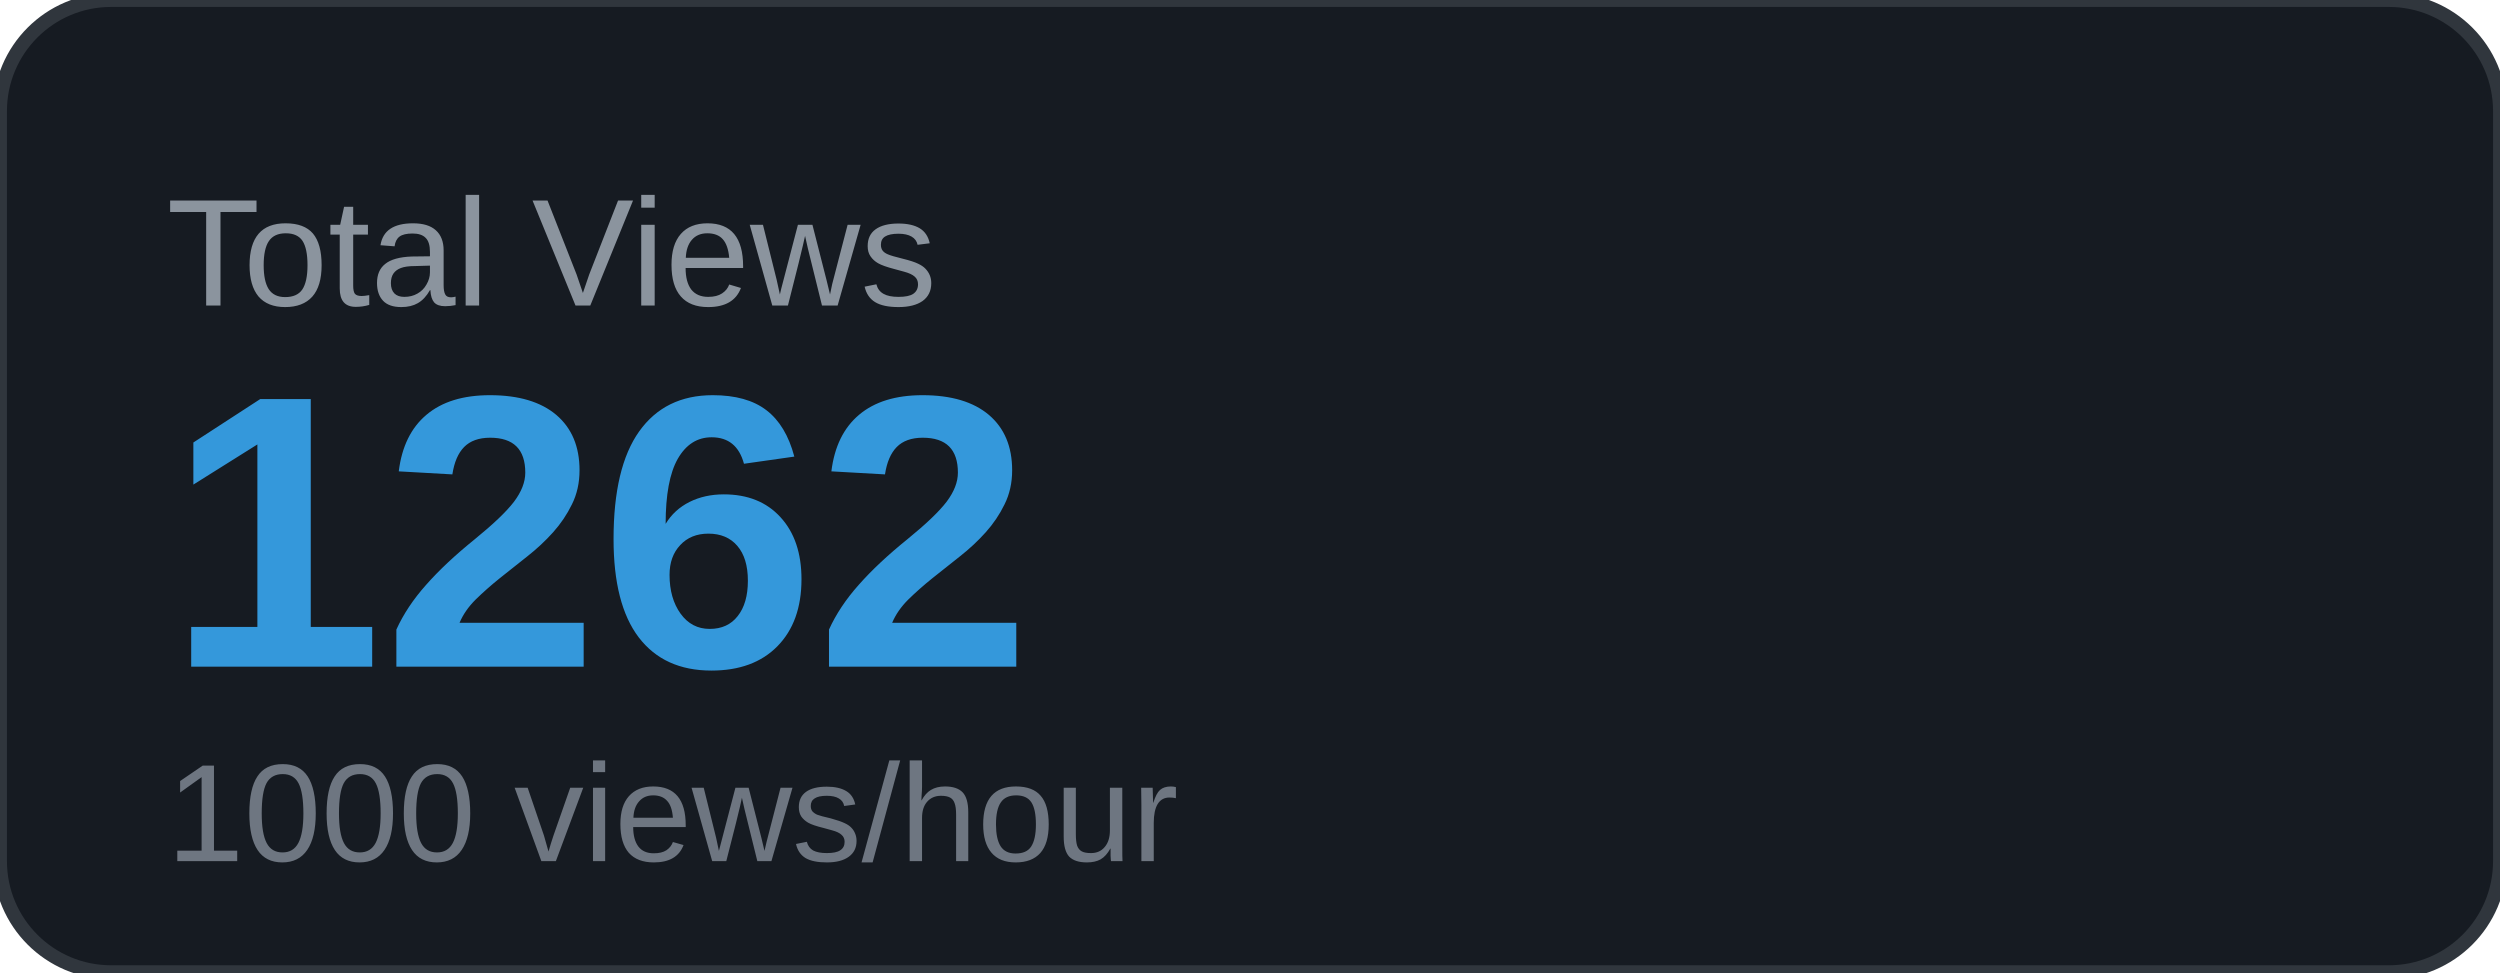
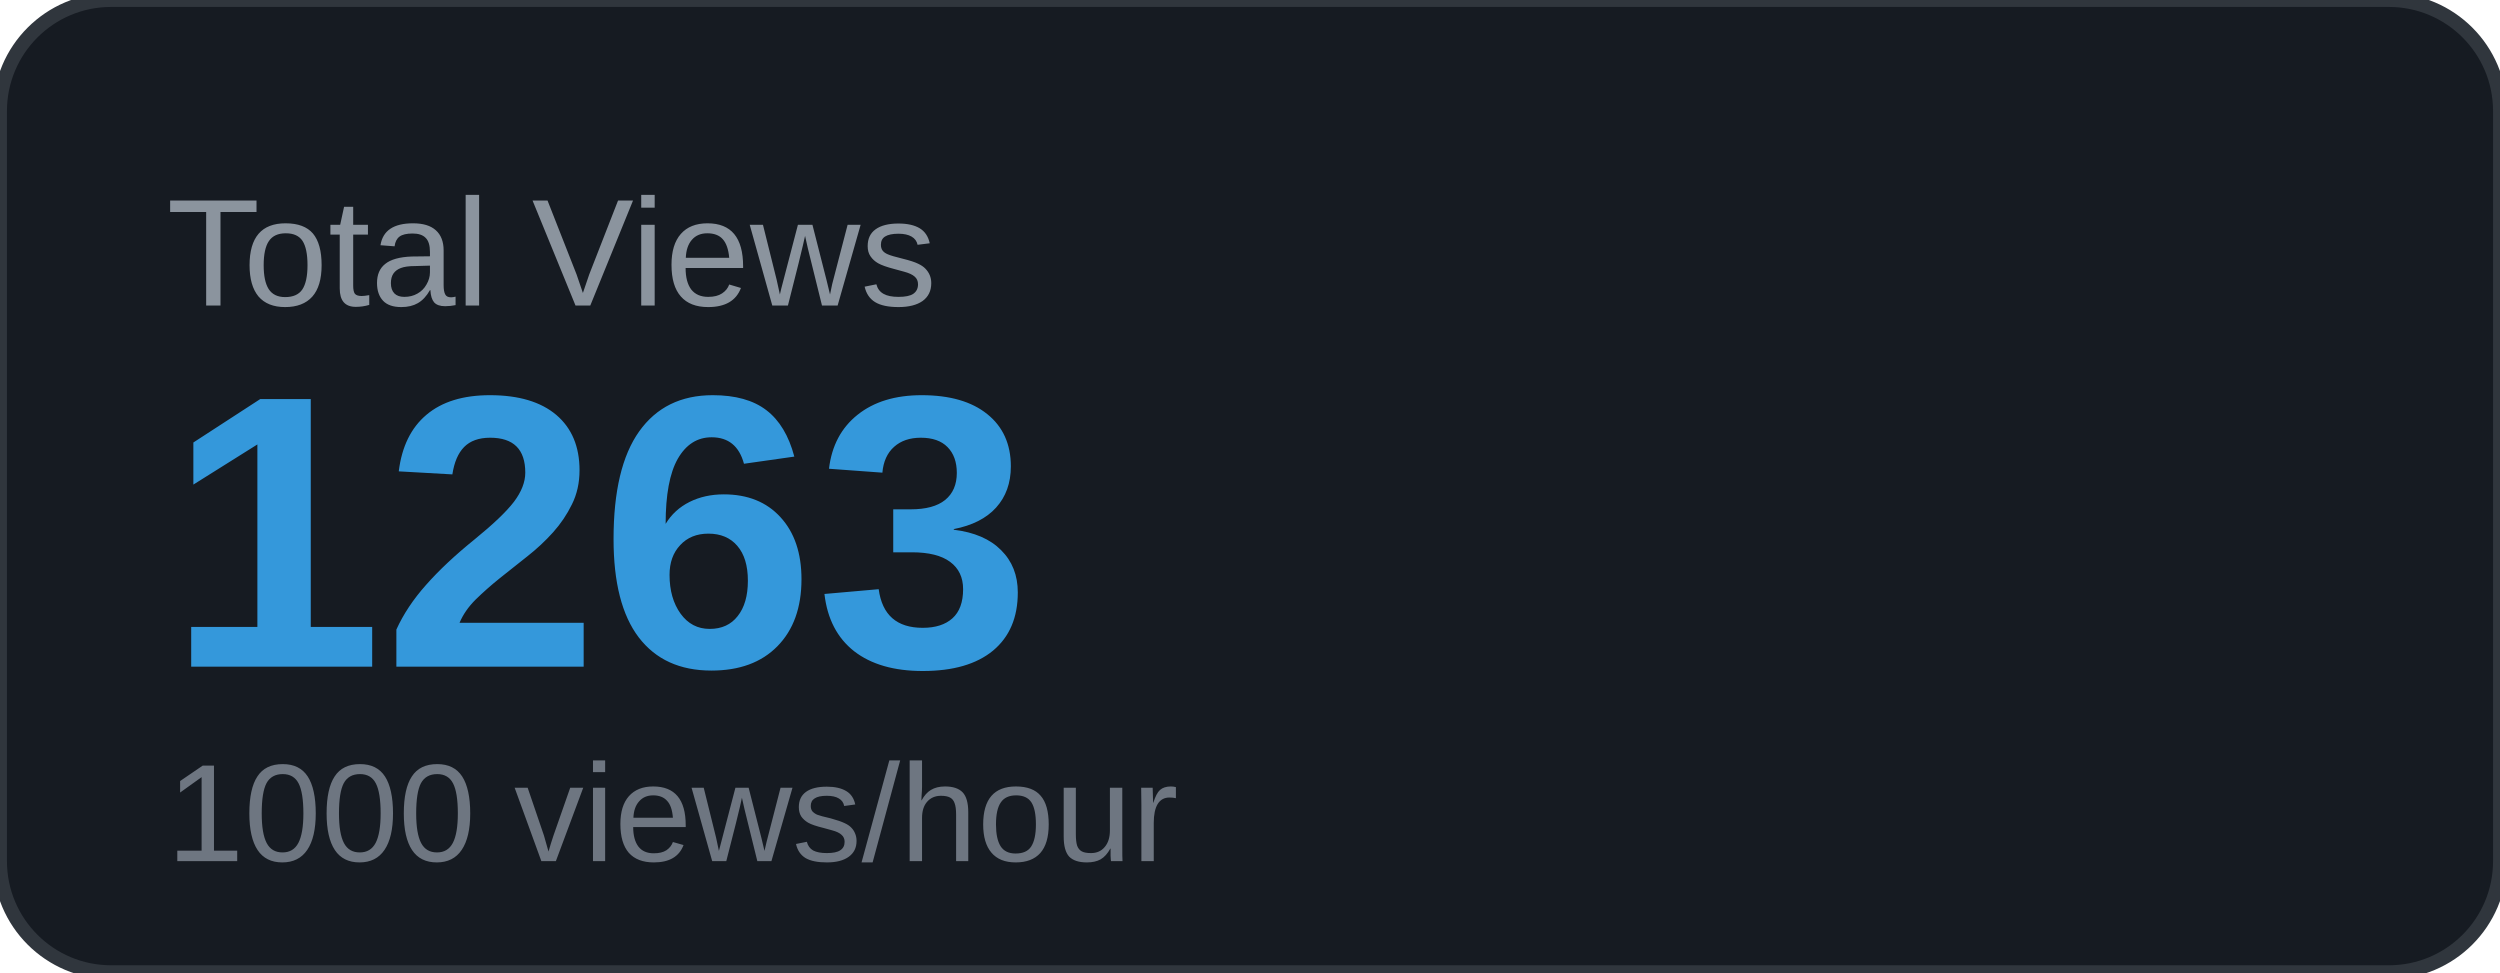
<svg xmlns="http://www.w3.org/2000/svg" width="180" height="70" viewBox="0 0 180 70">
  <rect width="180" height="70" rx="8" fill="#161b22" />
  <rect width="180" height="70" rx="8" fill="none" stroke="#30363d" stroke-width="1" />
  <text x="12" y="22" font-family="Arial, sans-serif" font-size="11" fill="#8b949e" text-transform="uppercase">Total Views</text>
-   <text x="12" y="48" font-family="Arial, sans-serif" font-size="28" font-weight="700" fill="#3498db">1262</text>
+   <text x="12" y="48" font-family="Arial, sans-serif" font-size="28" font-weight="700" fill="#3498db">1263</text>
  <text x="12" y="62" font-family="Arial, sans-serif" font-size="10" fill="#6e7681">1000 views/hour</text>
</svg>
